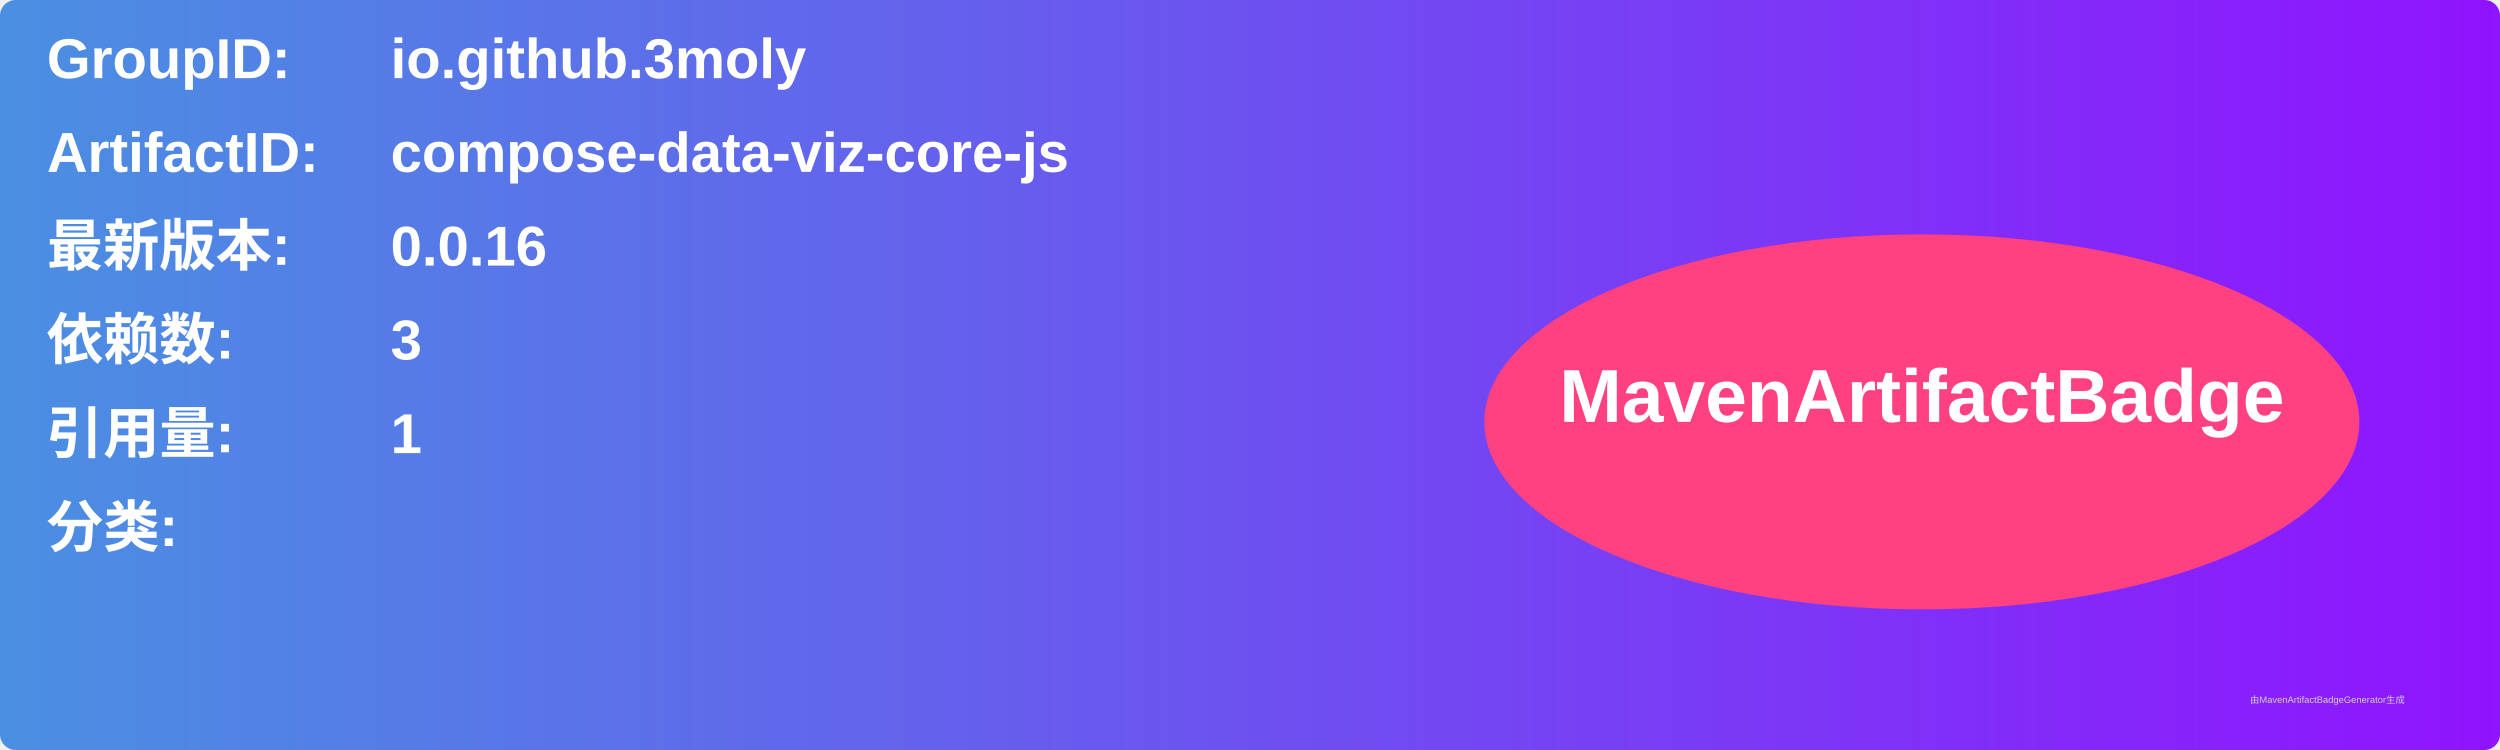
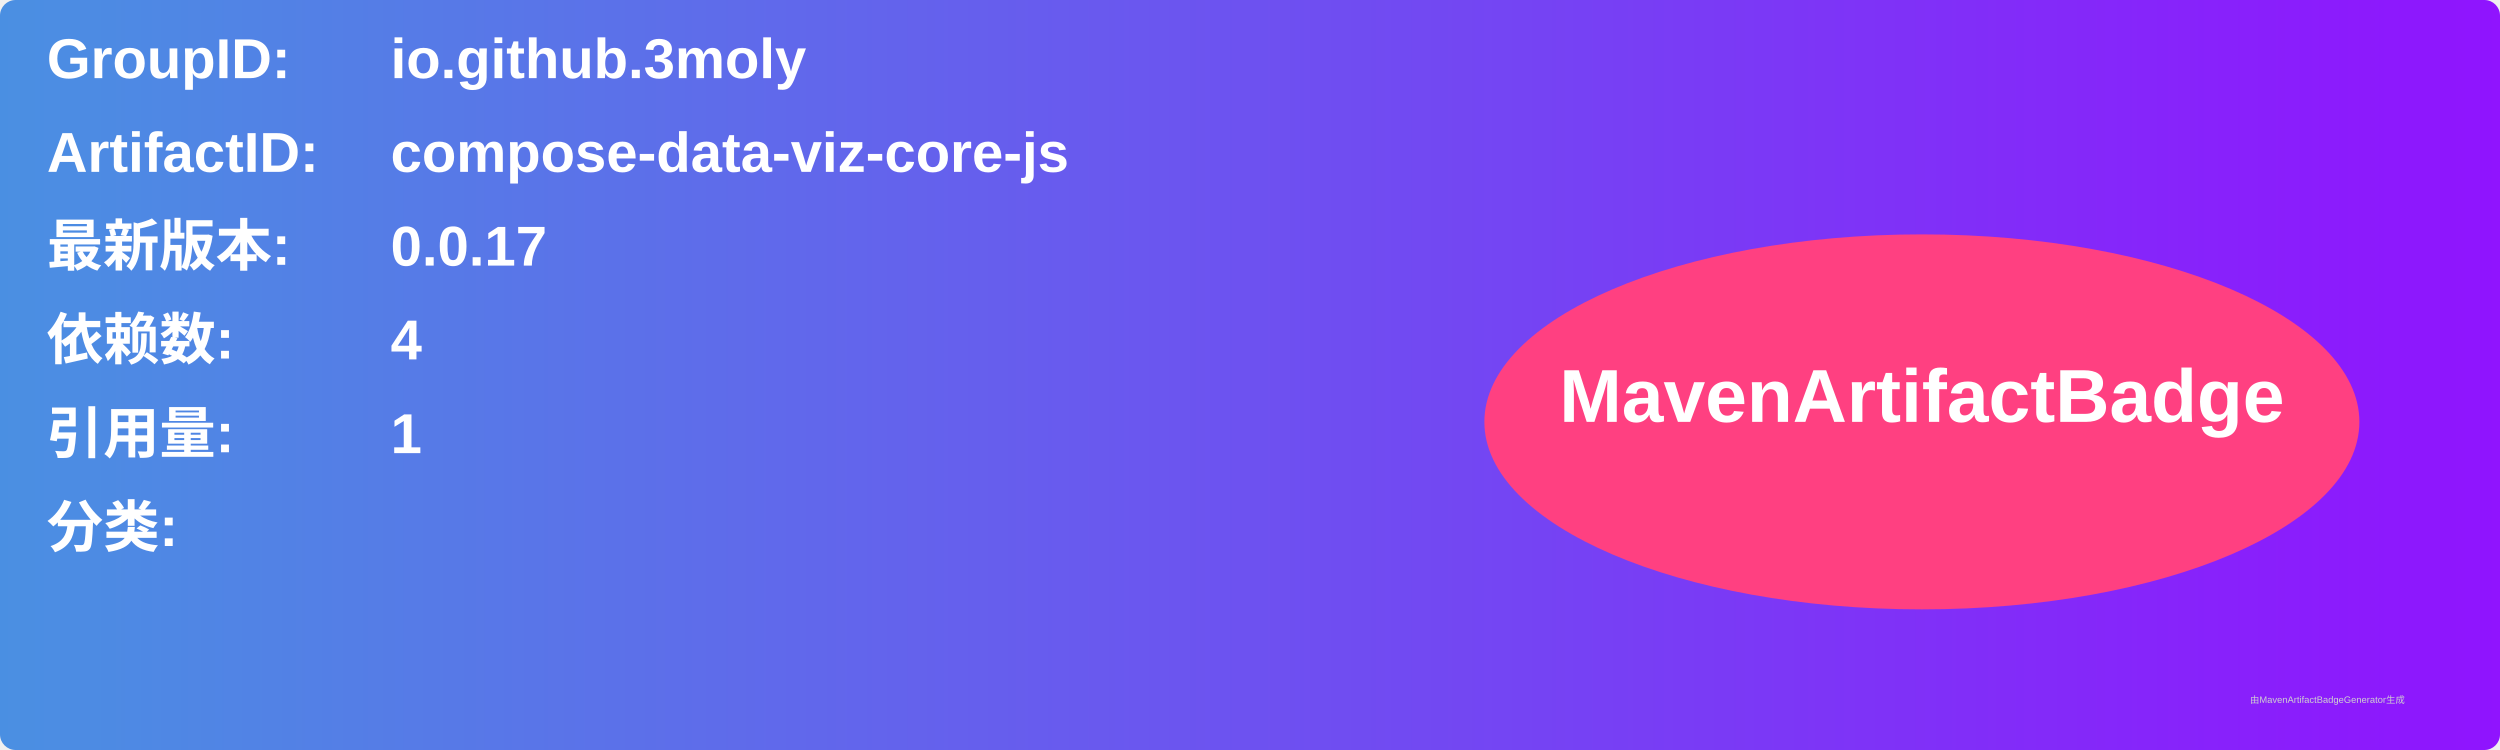
<svg xmlns="http://www.w3.org/2000/svg" width="800" height="240" viewBox="0 0 800 240">
  <linearGradient id="grad" x1="0%" y1="0%" x2="100%" y2="0%">
    <stop offset="0%" stop-color="#4a90e2" />
    <stop offset="100%" stop-color="#9013fe" />
  </linearGradient>
  <rect width="100%" height="100%" rx="5" ry="5" fill="url(#grad)" />
  <g transform="translate(15, 15)">
    <text x="0" y="10" font-family="Arial" font-size="18" fill="white" font-weight="bold" width="260">GroupID:</text>
    <text x="110" y="10" font-family="Arial" font-size="18" fill="white" font-weight="bold" width="460">io.github.3moly</text>
    <text x="0" y="40" font-family="Arial" font-size="18" fill="white" font-weight="bold" width="260">ArtifactID:</text>
    <text x="110" y="40" font-family="Arial" font-size="18" fill="white" font-weight="bold" width="460">compose-data-viz-core-js</text>
    <text x="0" y="70" font-family="Arial" font-size="18" fill="white" font-weight="bold">最新版本:</text>
    <text x="110" y="70" font-family="Arial" font-size="18" fill="white" font-weight="bold">
-       <tspan font-weight="bold">0.0.16</tspan>
+       <tspan font-weight="bold">0.0.17</tspan>
    </text>
    <text x="0" y="100" font-family="Arial" font-size="18" fill="white" font-weight="bold">依赖数: </text>
    <text x="110" y="100" font-family="Arial" font-size="18" fill="white">
-       <tspan font-weight="bold">3</tspan>
+       <tspan font-weight="bold">4</tspan>
    </text>
    <text x="0" y="130" font-family="Arial" font-size="18" fill="white" font-weight="bold">引用量: </text>
    <text x="110" y="130" font-family="Arial" font-size="18" fill="white">
      <tspan font-weight="bold">1</tspan>
    </text>
    <text x="0" y="160" font-family="Arial" font-size="18" fill="white" font-weight="bold">分类:</text>
    <text x="10" y="190" font-family="Arial" font-size="10" fill="white">
      <tspan font-weight="bold" />
    </text>
    <ellipse cx="600" cy="120" rx="140" ry="60" fill="#ff4081" />
    <text x="600" y="120" text-anchor="middle" font-family="Arial" font-size="24" fill="white" font-weight="bold">MavenArtifactBadge</text>
  </g>
  <text x="720" y="225" font-family="Arial" font-size="3" fill="#d0d0d0">由MavenArtifactBadgeGenerator生成</text>
</svg>
